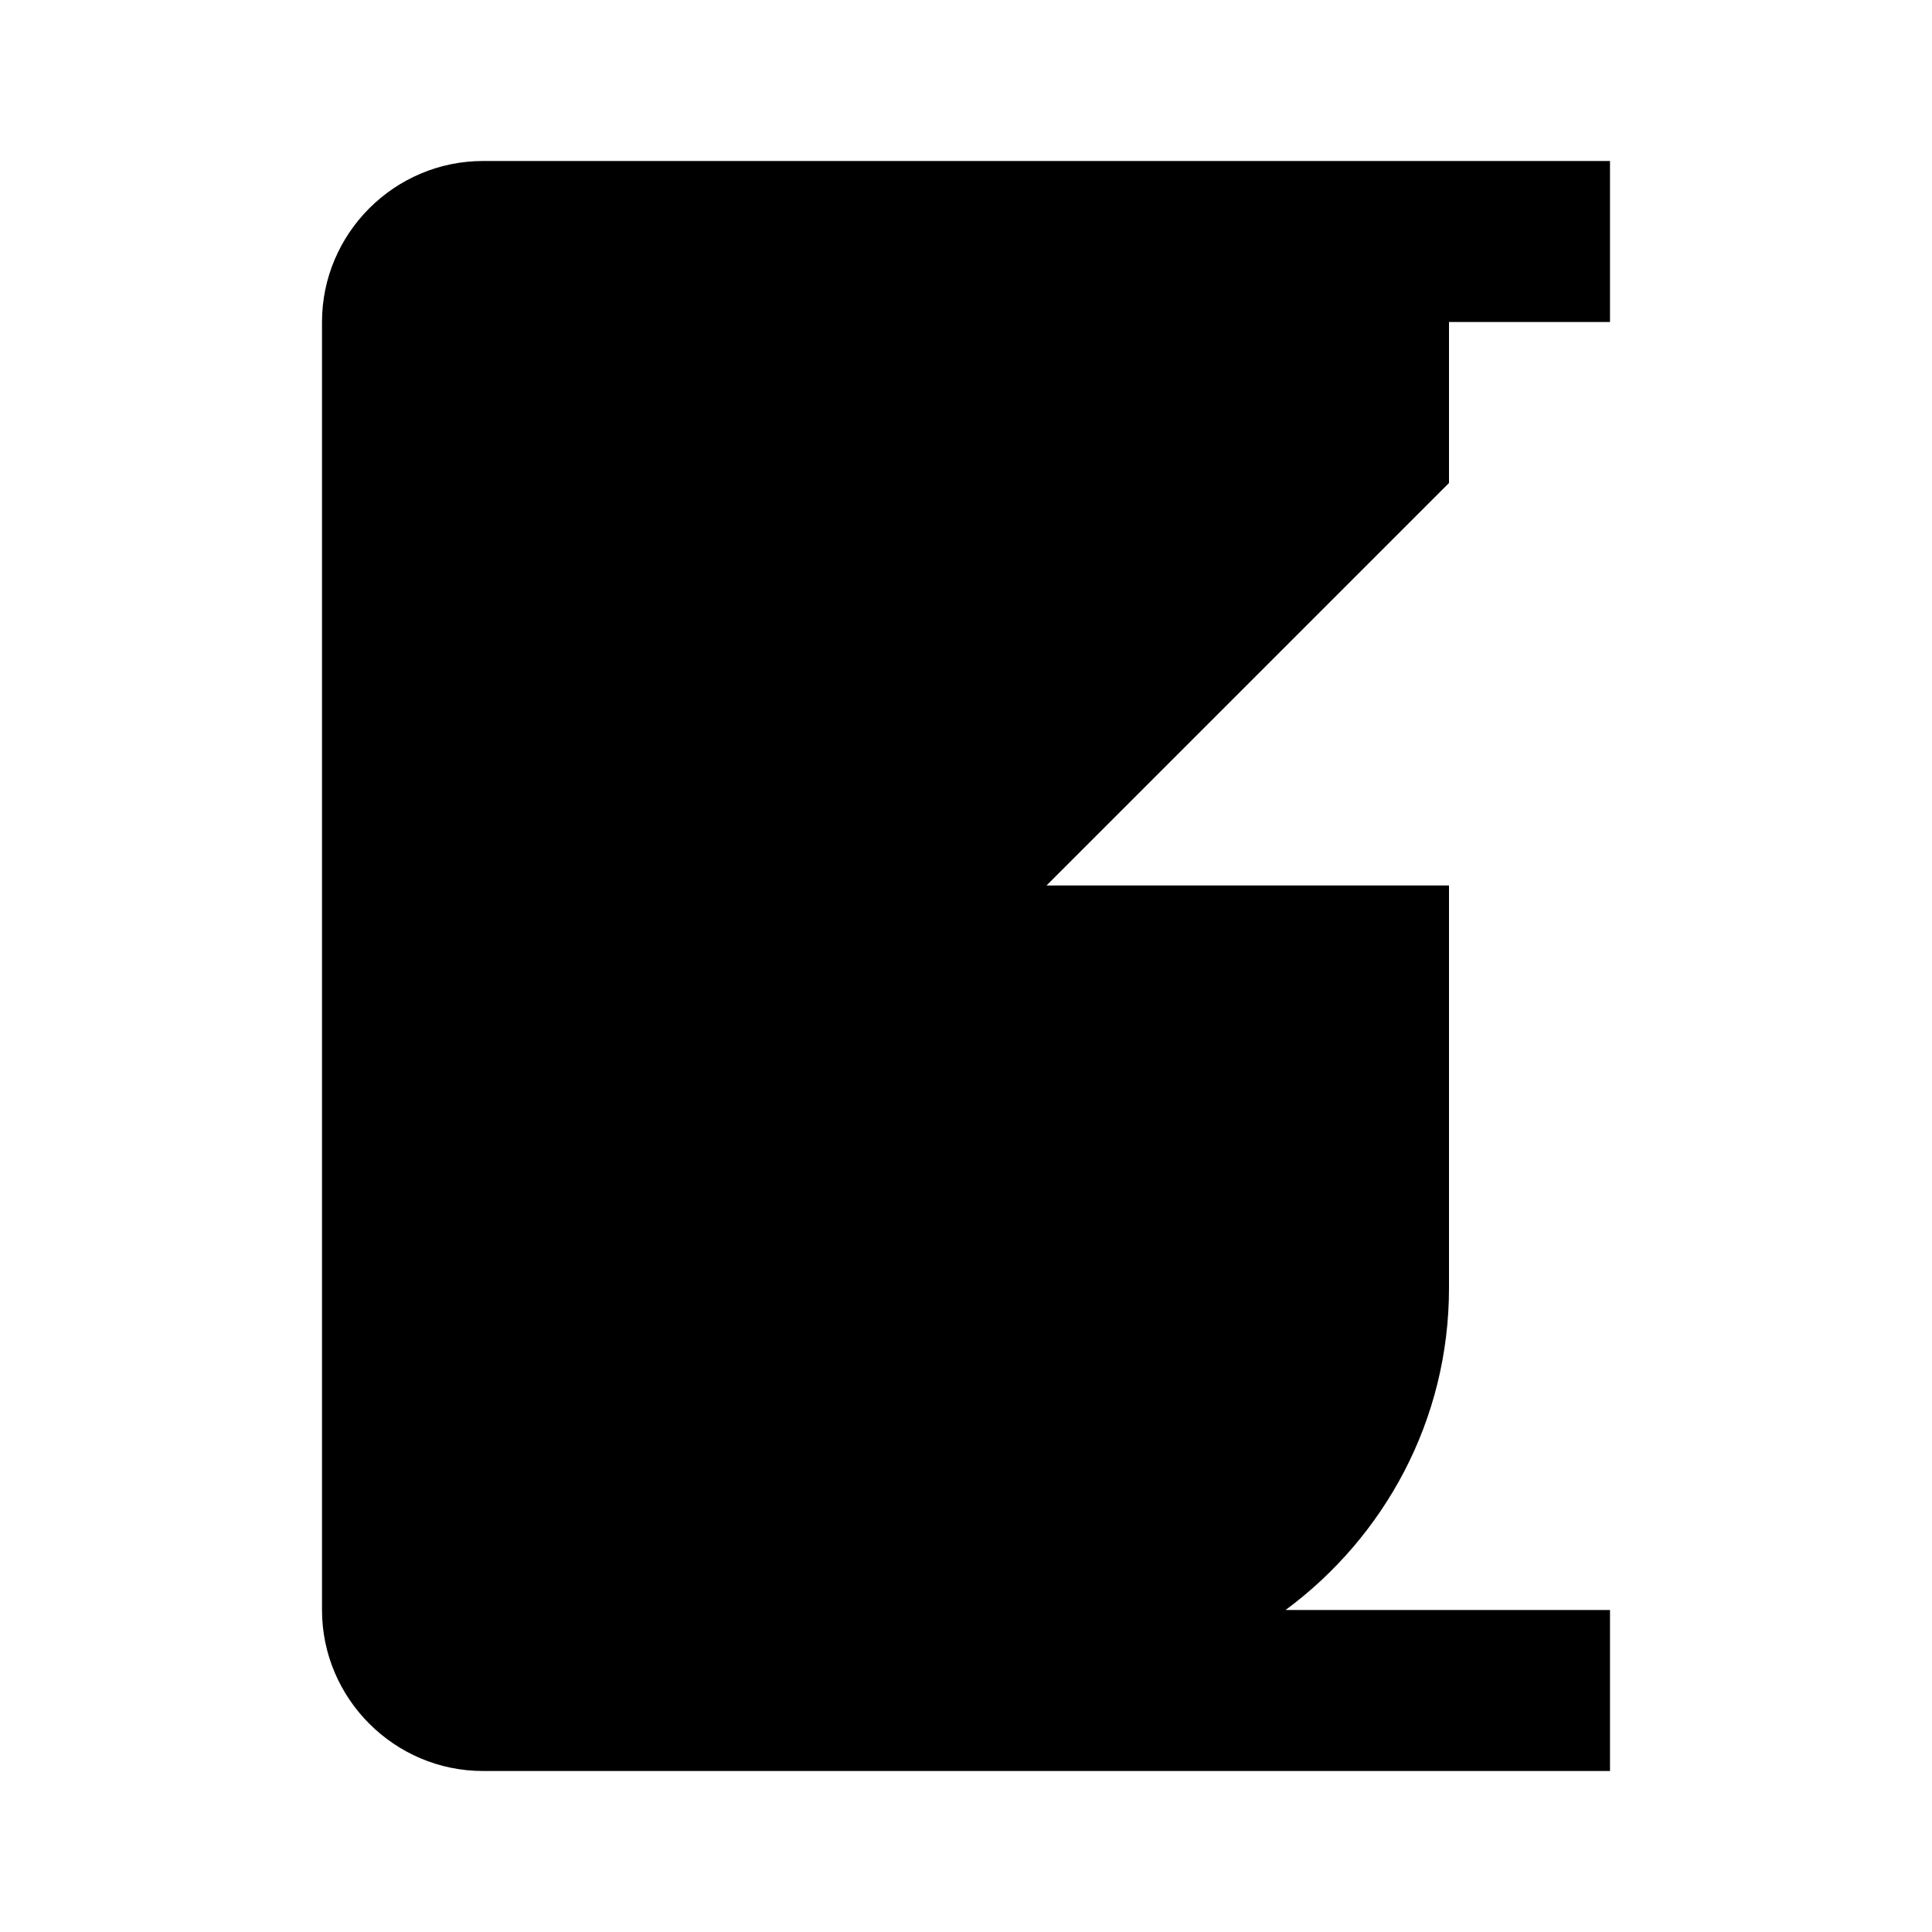
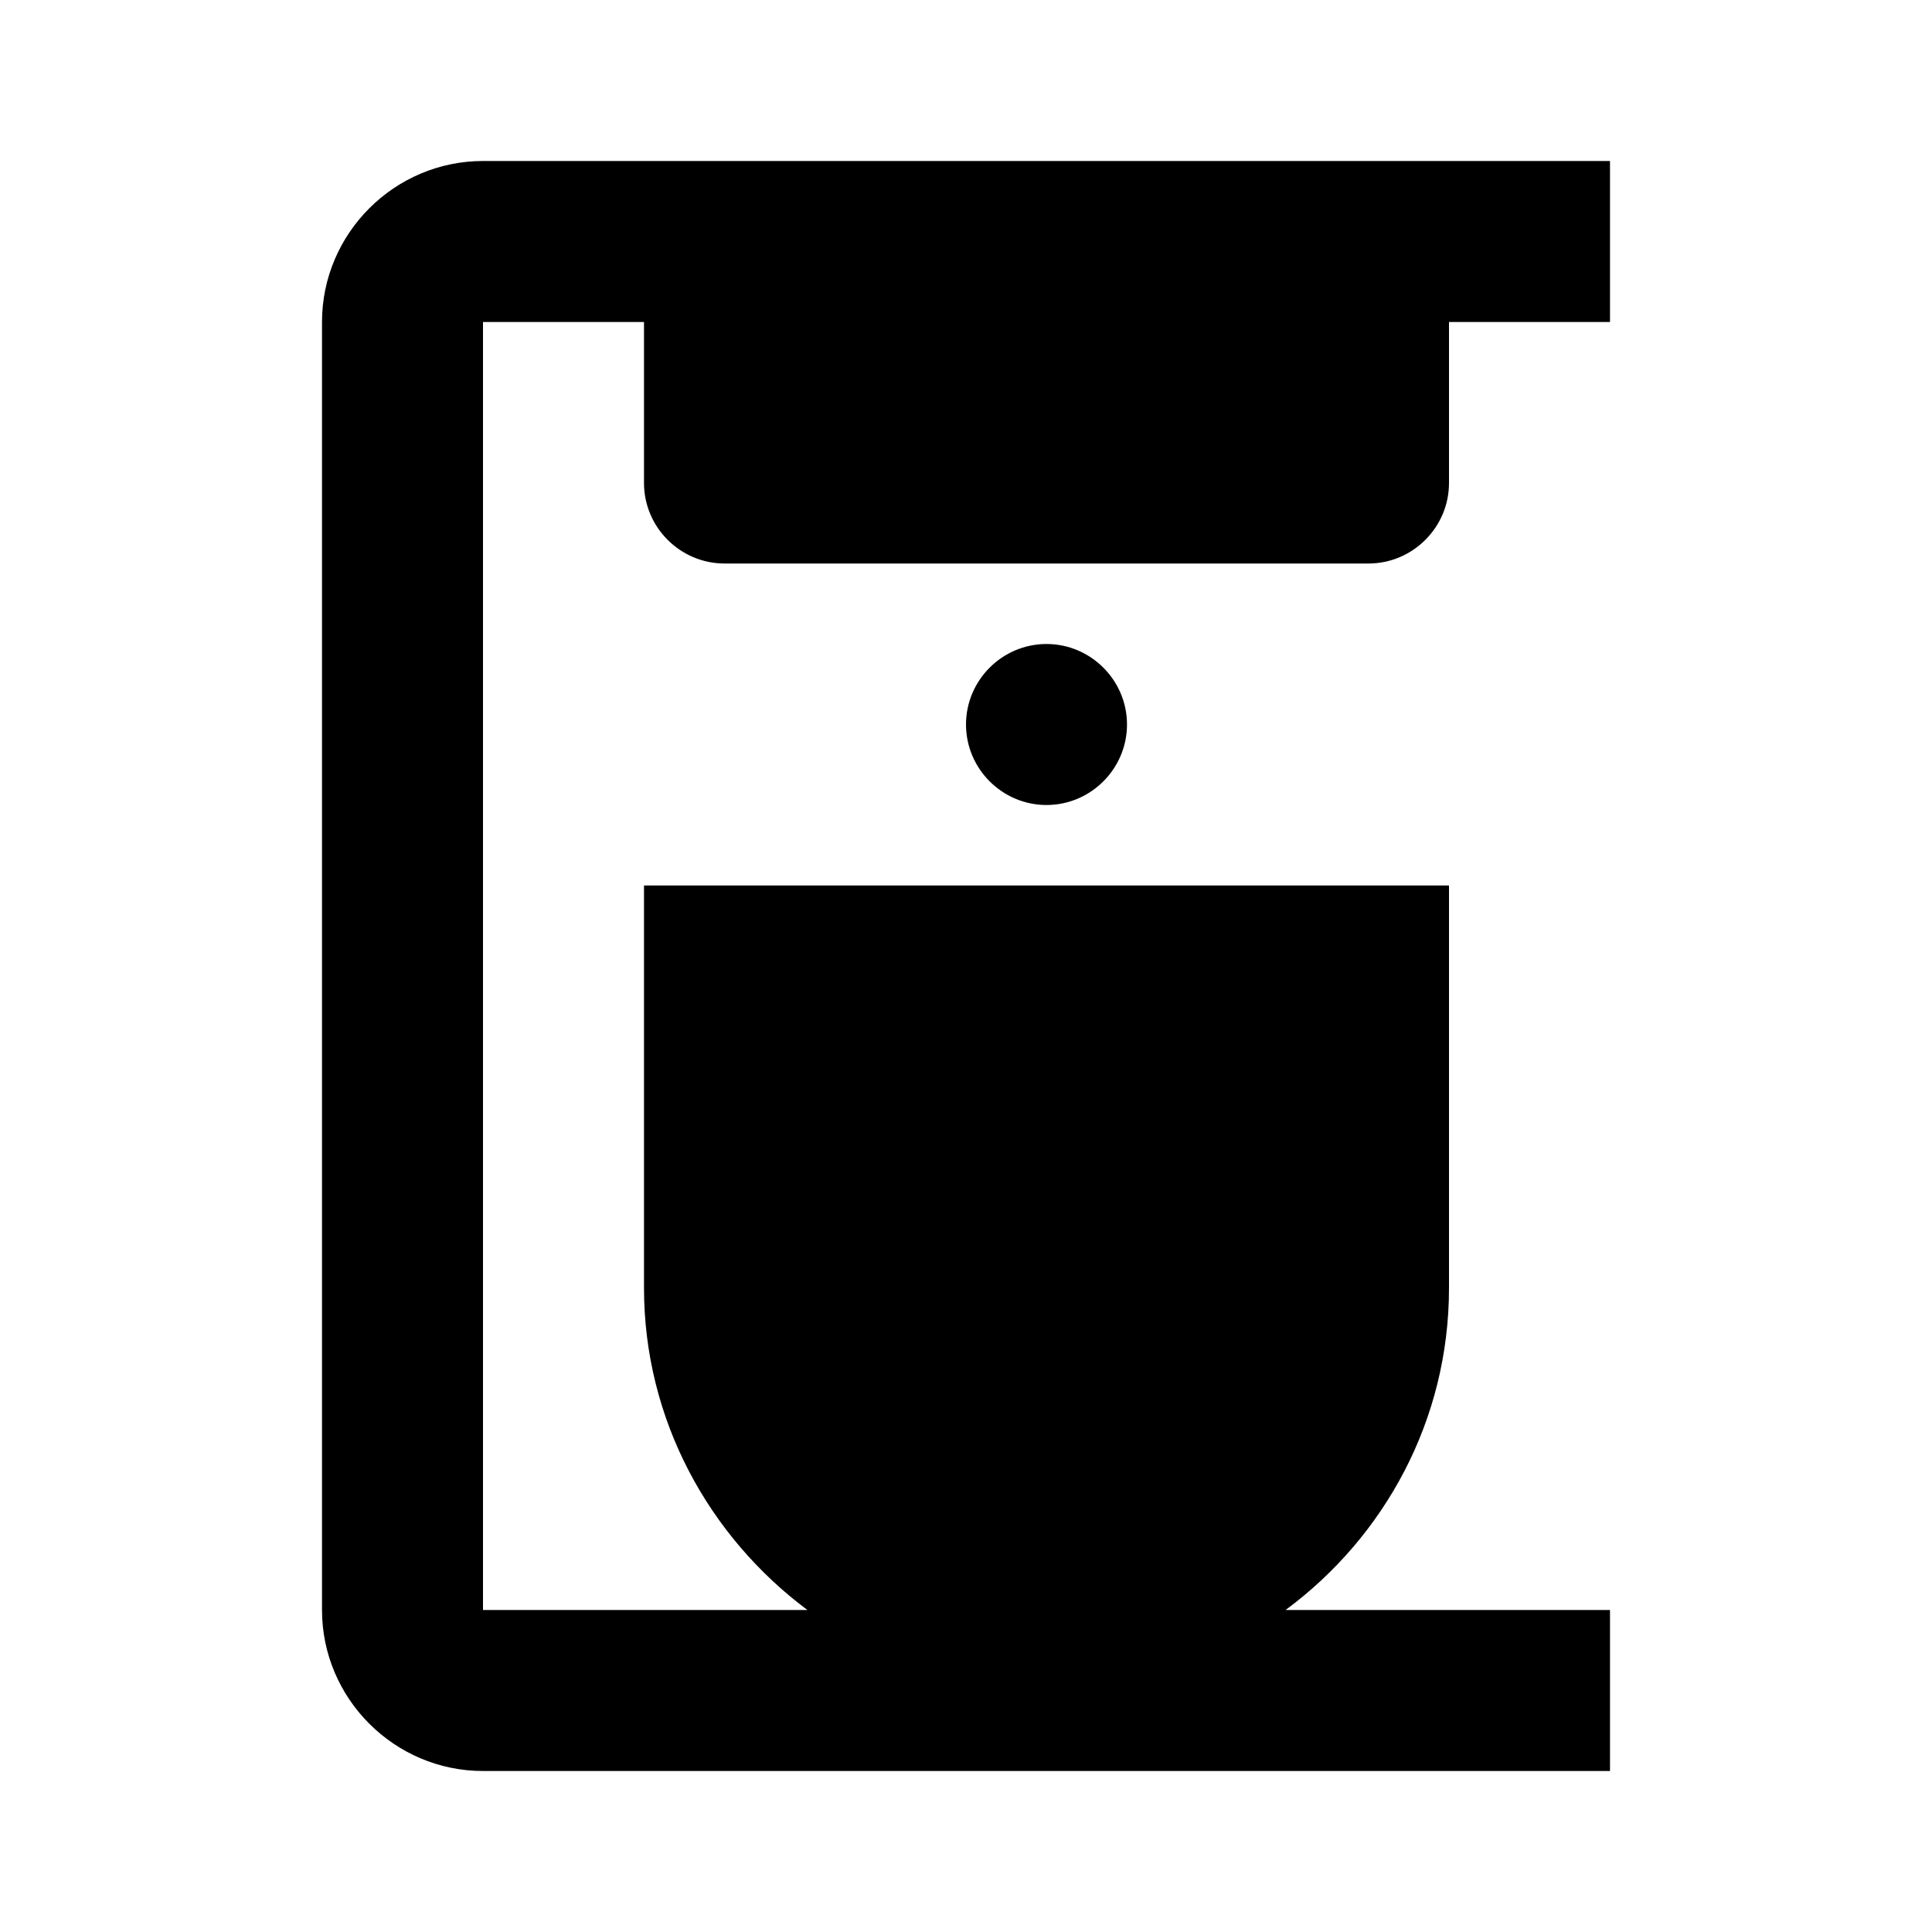
<svg xmlns="http://www.w3.org/2000/svg" version="1.1" id="mdi-coffee-maker" width="24" height="24" viewBox="0 0 24 24">
-   <path d="M18,6V4h2V2H6C4.9,2,4,2.9,4,4v16c0,1.1,0.9,2,2,2h14v-2h-4.03C17.2,19.09,18,17.64,18,16v-5H8v5tc0,1.64,0.81,3.09,2.03,4H6V4h2v2c0,0.55,0.45,1,1,1h8C17.55,7,18,6.55,18,6z M10,16v-3h6v3c0,1.65-1.35,3-3,3S10,17.65,10,16zt M13,8c0.552,0,1,0.448,1,1s-0.448,1-1,1s-1-0.448-1-1S12.448,8,13,8z" />
+   <path d="M18 6V4H20V2H6C4.9 2 4 2.9 4 4V20C4 21.1 4.9 22 6 22H20V20H15.97C17.2 19.09 18 17.64 18 16V11H8V16C8 17.64 8.81 19.09 10.03 20H6V4H8V6C8 6.55 8.45 7 9 7H17C17.55 7 18 6.55 18 6M13 8C13.55 8 14 8.45 14 9S13.55 10 13 10 12 9.55 12 9 12.45 8 13 8Z" />
</svg>
